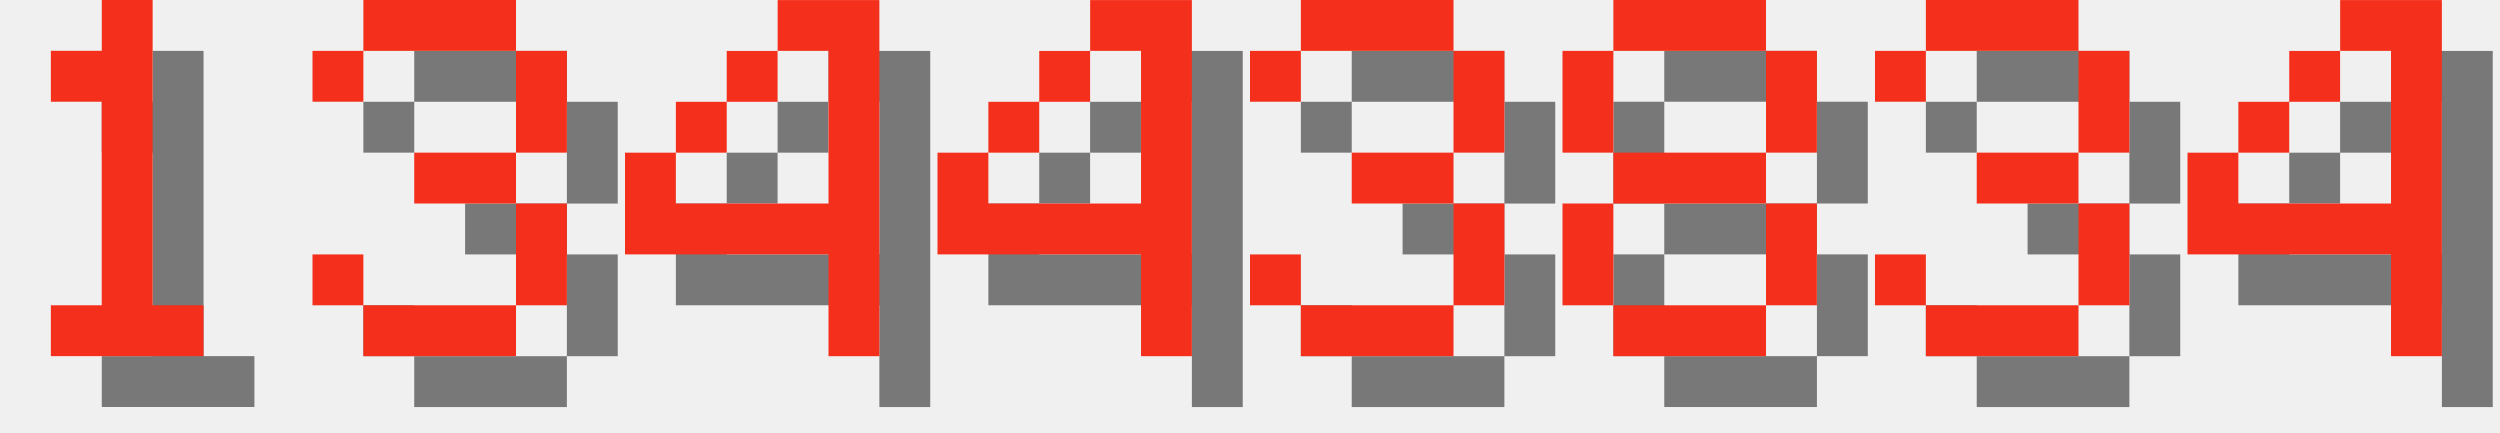
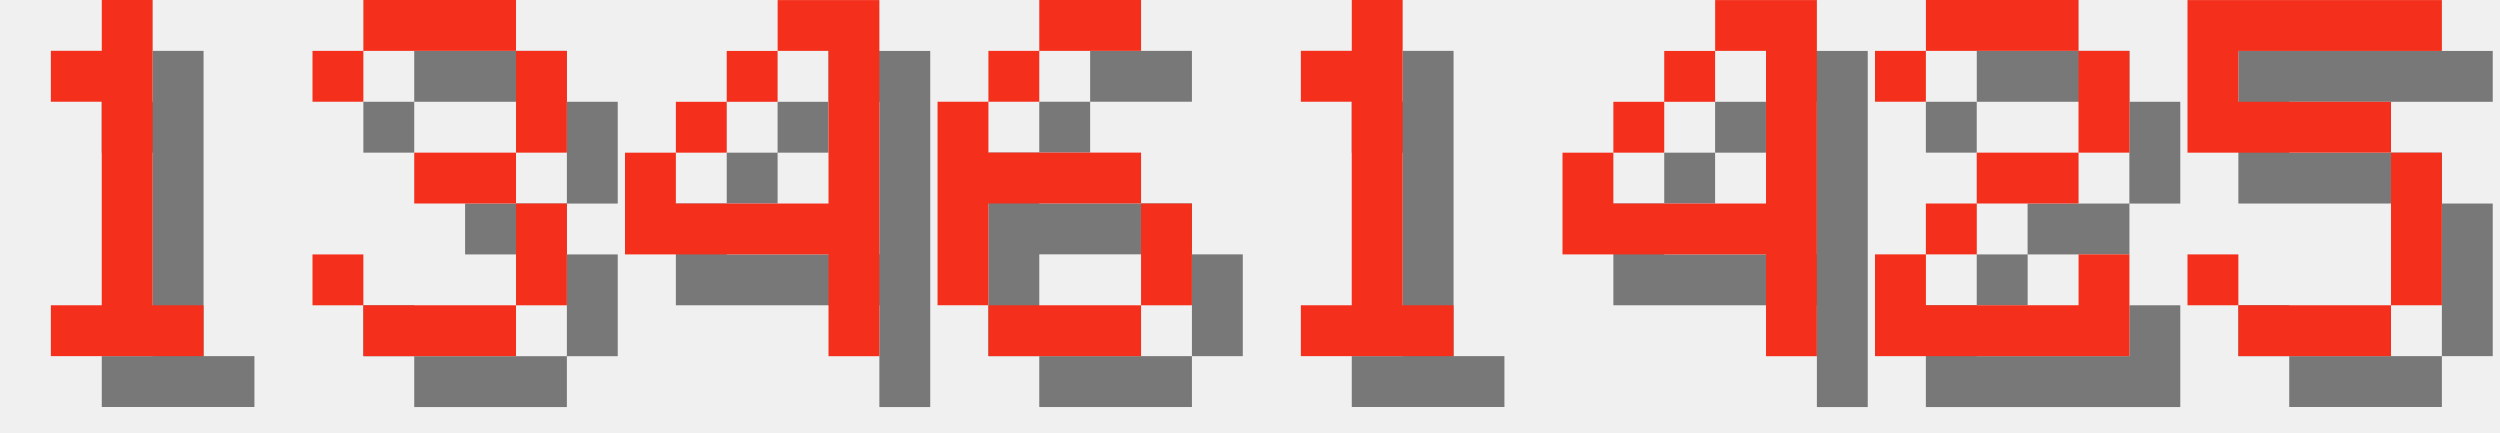
<svg xmlns="http://www.w3.org/2000/svg" version="1.1" width="208.0" height="36">
  <style>
        .text-foreground {
            fill: #F4301C;
        }
        .text-shadow {
            fill: #000000;
            fill-opacity: 0.5;
        }
    </style>
  <g class="digit" id="digit_1" transform="translate(0.0, 0), scale(4)">
    <path id="digit_1_shadow" class="text-shadow" d="m2.117 2.117v1.058h1.058v4.233h-1.058v1.058h3.175v-1.058h-1.058v-6.35h-1.058v1.058h-1.058z" fill-opacity=".5" style="paint-order:stroke fill markers" />
    <path id="digit_1_fg" class="text-foreground" d="m1.058 1.058v1.058h1.058v4.233h-1.058v1.058h3.175v-1.058h-1.058v-6.35h-1.058v1.058h-1.058z" fill="#fff" style="paint-order:stroke fill markers" />
  </g>
  <g class="digit" id="digit_3" transform="translate(26.0, 0), scale(4)">
    <path id="digit_3_shadow" class="text-shadow" d="m1.058 2.117v1.058h1.058v-1.058h3.175v2.117h-2.117v1.058h2.117v2.117h-3.175v-1.058h-1.058v1.058h1.058v1.058h3.175v-1.058h1.058v-2.117h-1.058v-1.058h1.058v-2.117h-1.058v-1.058h-3.175v1.058h-1.058z" fill-opacity=".5" style="paint-order:stroke fill markers" />
    <path id="digit_3_fg" class="text-foreground" d="m0 1.058v1.058h1.058v-1.058h3.175v2.117h-2.117v1.058h2.117v2.117h-3.175v-1.058h-1.058v1.058h1.058v1.058h3.175v-1.058h1.058v-2.117h-1.058v-1.058h1.058v-2.117h-1.058v-1.058h-3.175v1.058h-1.058z" fill="#fff" style="paint-order:stroke fill markers" />
  </g>
  <g class="digit" id="digit_4" transform="translate(52.0, 0), scale(4)">
    <path id="digit_4_shadow" class="text-shadow" d="m4.233 1.058v1.058h1.058v3.175h-3.175v-1.058h-1.058v2.117h4.233v2.117h1.058v-7.408h-2.117zm-2.117 3.175h1.058v-1.058h-1.058v1.058zm1.058-1.058h1.058v-1.058h-1.058v1.058z" fill-opacity=".5" style="paint-order:stroke fill markers" />
    <path id="digit_4_fg" class="text-foreground" d="m3.175 0v1.058h1.058v3.175h-3.175v-1.058h-1.058v2.117h4.233v2.117h1.058v-7.408h-2.117zm-2.117 3.175h1.058v-1.058h-1.058v1.058zm1.058-1.058h1.058v-1.058h-1.058v1.058z" fill="#fff" style="paint-order:stroke fill markers" />
  </g>
-   <g class="digit" id="digit_4" transform="translate(78.0, 0), scale(4)">
+   <g class="digit" id="digit_6" transform="translate(78.0, 0), scale(4)">
+     <path id="digit_6_shadow" class="text-shadow" d="m3.175 1.058v1.058h2.117v-1.058h-2.117zm0 1.058h-1.058v1.058h1.058v-1.058zm-1.058 1.058h-1.058v4.233h1.058v-2.117h3.175v-1.058h-3.175v-1.058zm3.175 2.117v2.117h1.058v-2.117h-1.058zm0 2.117h-3.175v1.058h3.175v-1.058z" fill-opacity=".5" style="paint-order:stroke fill markers" />
+     <path id="digit_6_fg" class="text-foreground" d="m2.117 0v1.058h2.117v-1.058h-2.117zm0 1.058h-1.058v1.058h1.058v-1.058zm-1.058 1.058h-1.058v4.233h1.058v-2.117h3.175v-1.058h-3.175v-1.058zm3.175 2.117v2.117h1.058v-2.117h-1.058zm0 2.117h-3.175v1.058h3.175v-1.058z" fill="#fff" style="paint-order:stroke fill markers" />
+   </g>
+   <g class="digit" id="digit_1" transform="translate(104.0, 0), scale(4)">
+     <path id="digit_1_shadow" class="text-shadow" d="m2.117 2.117v1.058h1.058v4.233h-1.058v1.058h3.175v-1.058h-1.058v-6.35h-1.058v1.058h-1.058z" fill-opacity=".5" style="paint-order:stroke fill markers" />
+     <path id="digit_1_fg" class="text-foreground" d="m1.058 1.058v1.058h1.058v4.233h-1.058v1.058h3.175v-1.058h-1.058v-6.35h-1.058v1.058h-1.058z" fill="#fff" style="paint-order:stroke fill markers" />
+   </g>
+   <g class="digit" id="digit_4" transform="translate(130.0, 0), scale(4)">
    <path id="digit_4_shadow" class="text-shadow" d="m4.233 1.058v1.058h1.058v3.175h-3.175v-1.058h-1.058v2.117h4.233v2.117h1.058v-7.408h-2.117zm-2.117 3.175h1.058v-1.058h-1.058v1.058zm1.058-1.058h1.058v-1.058h-1.058v1.058z" fill-opacity=".5" style="paint-order:stroke fill markers" />
    <path id="digit_4_fg" class="text-foreground" d="m3.175 0v1.058h1.058v3.175h-3.175v-1.058h-1.058v2.117h4.233v2.117h1.058v-7.408h-2.117zm-2.117 3.175h1.058v-1.058h-1.058v1.058zm1.058-1.058h1.058v-1.058h-1.058v1.058z" fill="#fff" style="paint-order:stroke fill markers" />
  </g>
-   <g class="digit" id="digit_3" transform="translate(104.0, 0), scale(4)">
-     <path id="digit_3_shadow" class="text-shadow" d="m1.058 2.117v1.058h1.058v-1.058h3.175v2.117h-2.117v1.058h2.117v2.117h-3.175v-1.058h-1.058v1.058h1.058v1.058h3.175v-1.058h1.058v-2.117h-1.058v-1.058h1.058v-2.117h-1.058v-1.058h-3.175v1.058h-1.058z" fill-opacity=".5" style="paint-order:stroke fill markers" />
-     <path id="digit_3_fg" class="text-foreground" d="m0 1.058v1.058h1.058v-1.058h3.175v2.117h-2.117v1.058h2.117v2.117h-3.175v-1.058h-1.058v1.058h1.058v1.058h3.175v-1.058h1.058v-2.117h-1.058v-1.058h1.058v-2.117h-1.058v-1.058h-3.175v1.058h-1.058z" fill="#fff" style="paint-order:stroke fill markers" />
+   <g class="digit" id="digit_2" transform="translate(156.0, 0), scale(4)">
+     <path id="digit_2_shadow" class="text-shadow" d="m1.058 2.117v1.058h1.058v-1.058h3.175v2.117h-2.117v1.058h-1.058v1.058h-1.058v2.117h5.292v-2.117h-1.058v1.058h-3.175v-1.058h1.058v-1.058h2.117v-1.058h1.058v-2.117h-1.058v-1.058h-3.175v1.058h-1.058z" fill-opacity=".5" style="paint-order:stroke fill markers" />
+     <path id="digit_2_fg" class="text-foreground" d="m0 1.058v1.058h1.058v-1.058h3.175v2.117h-2.117v1.058h-1.058v1.058h-1.058v2.117h5.292v-2.117h-1.058v1.058h-3.175v-1.058h1.058v-1.058h2.117v-1.058h1.058v-2.117h-1.058v-1.058h-3.175v1.058h-1.058z" fill="#fff" style="paint-order:stroke fill markers" />
  </g>
-   <g class="digit" id="digit_8" transform="translate(130.0, 0), scale(4)">
-     <path id="digit_8_shadow" class="text-shadow" d="m2.117 1.058v1.058h3.175v-1.058h-3.175zm3.175 1.058v2.117h1.058v-2.117h-1.058zm0 2.117h-3.175v1.058h3.175v-1.058zm0 1.058v2.117h1.058v-2.117h-1.058zm0 2.117h-3.175v1.058h3.175v-1.058zm-3.175 0v-2.117h-1.058v2.117h1.058zm0-3.175v-2.117h-1.058v2.117h1.058z" fill-opacity=".5" style="paint-order:stroke fill markers" />
-     <path id="digit_8_fg" class="text-foreground" d="m1.058 0v1.058h3.175v-1.058h-3.175zm3.175 1.058v2.117h1.058v-2.117h-1.058zm0 2.117h-3.175v1.058h3.175v-1.058zm0 1.058v2.117h1.058v-2.117h-1.058zm0 2.117h-3.175v1.058h3.175v-1.058zm-3.175 0v-2.117h-1.058v2.117h1.058zm0-3.175v-2.117h-1.058v2.117h1.058z" fill="#fff" style="paint-order:stroke fill markers" />
-   </g>
-   <g class="digit" id="digit_3" transform="translate(156.0, 0), scale(4)">
-     <path id="digit_3_shadow" class="text-shadow" d="m1.058 2.117v1.058h1.058v-1.058h3.175v2.117h-2.117v1.058h2.117v2.117h-3.175v-1.058h-1.058v1.058h1.058v1.058h3.175v-1.058h1.058v-2.117h-1.058v-1.058h1.058v-2.117h-1.058v-1.058h-3.175v1.058h-1.058z" fill-opacity=".5" style="paint-order:stroke fill markers" />
-     <path id="digit_3_fg" class="text-foreground" d="m0 1.058v1.058h1.058v-1.058h3.175v2.117h-2.117v1.058h2.117v2.117h-3.175v-1.058h-1.058v1.058h1.058v1.058h3.175v-1.058h1.058v-2.117h-1.058v-1.058h1.058v-2.117h-1.058v-1.058h-3.175v1.058h-1.058z" fill="#fff" style="paint-order:stroke fill markers" />
-   </g>
-   <g class="digit" id="digit_4" transform="translate(182.0, 0), scale(4)">
-     <path id="digit_4_shadow" class="text-shadow" d="m4.233 1.058v1.058h1.058v3.175h-3.175v-1.058h-1.058v2.117h4.233v2.117h1.058v-7.408h-2.117zm-2.117 3.175h1.058v-1.058h-1.058v1.058zm1.058-1.058h1.058v-1.058h-1.058v1.058z" fill-opacity=".5" style="paint-order:stroke fill markers" />
-     <path id="digit_4_fg" class="text-foreground" d="m3.175 0v1.058h1.058v3.175h-3.175v-1.058h-1.058v2.117h4.233v2.117h1.058v-7.408h-2.117zm-2.117 3.175h1.058v-1.058h-1.058v1.058zm1.058-1.058h1.058v-1.058h-1.058v1.058z" fill="#fff" style="paint-order:stroke fill markers" />
+   <g class="digit" id="digit_5" transform="translate(182.0, 0), scale(4)">
+     <path id="digit_5_shadow" class="text-shadow" d="m1.058 1.058v3.175h4.233v3.175h-3.175v-1.058h-1.058v1.058h1.058v1.058h3.175v-1.058h1.058v-3.175h-1.058v-1.058h-3.175v-1.058h4.233v-1.058h-5.292z" fill-opacity=".5" style="paint-order:stroke fill markers" />
+     <path id="digit_5_fg" class="text-foreground" d="m0 0v3.175h4.233v3.175h-3.175v-1.058h-1.058v1.058h1.058v1.058h3.175v-1.058h1.058v-3.175h-1.058v-1.058h-3.175v-1.058h4.233v-1.058h-5.292z" fill="#fff" style="paint-order:stroke fill markers" />
  </g>
</svg>
